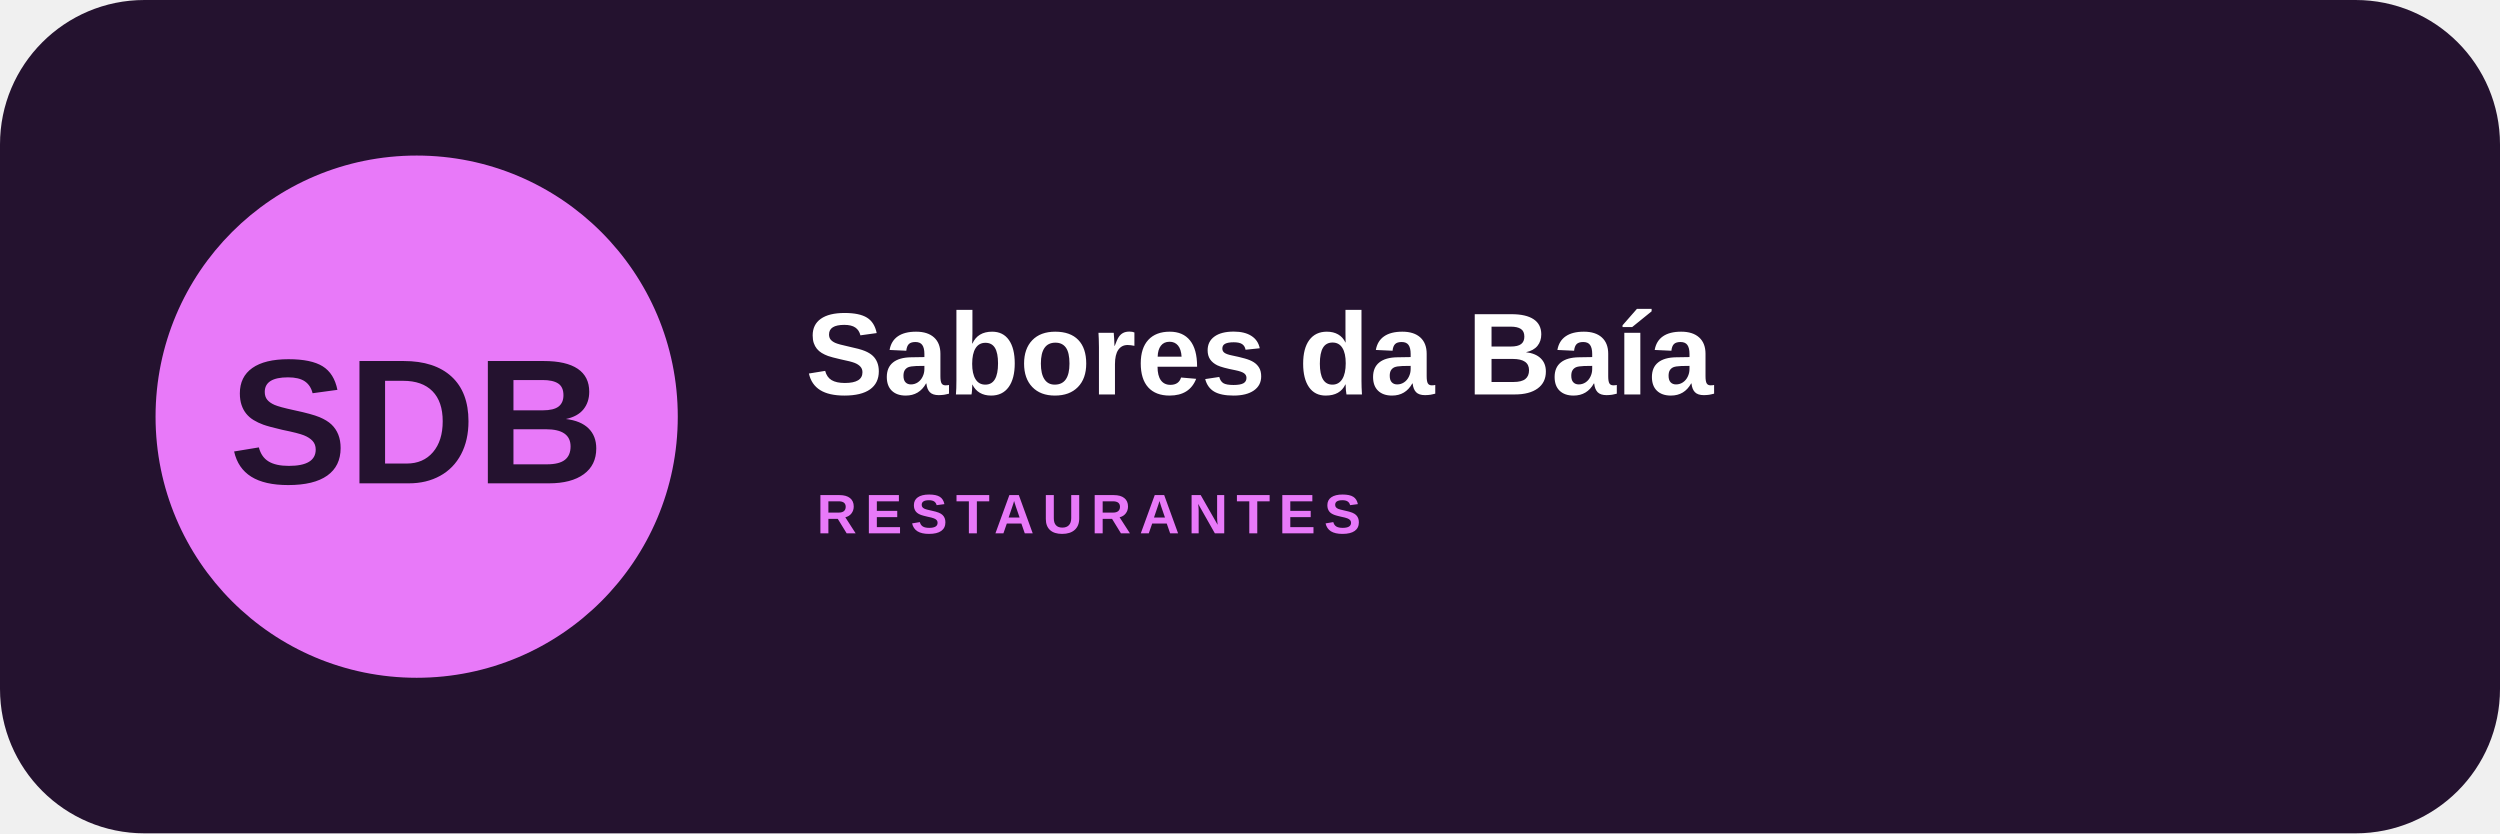
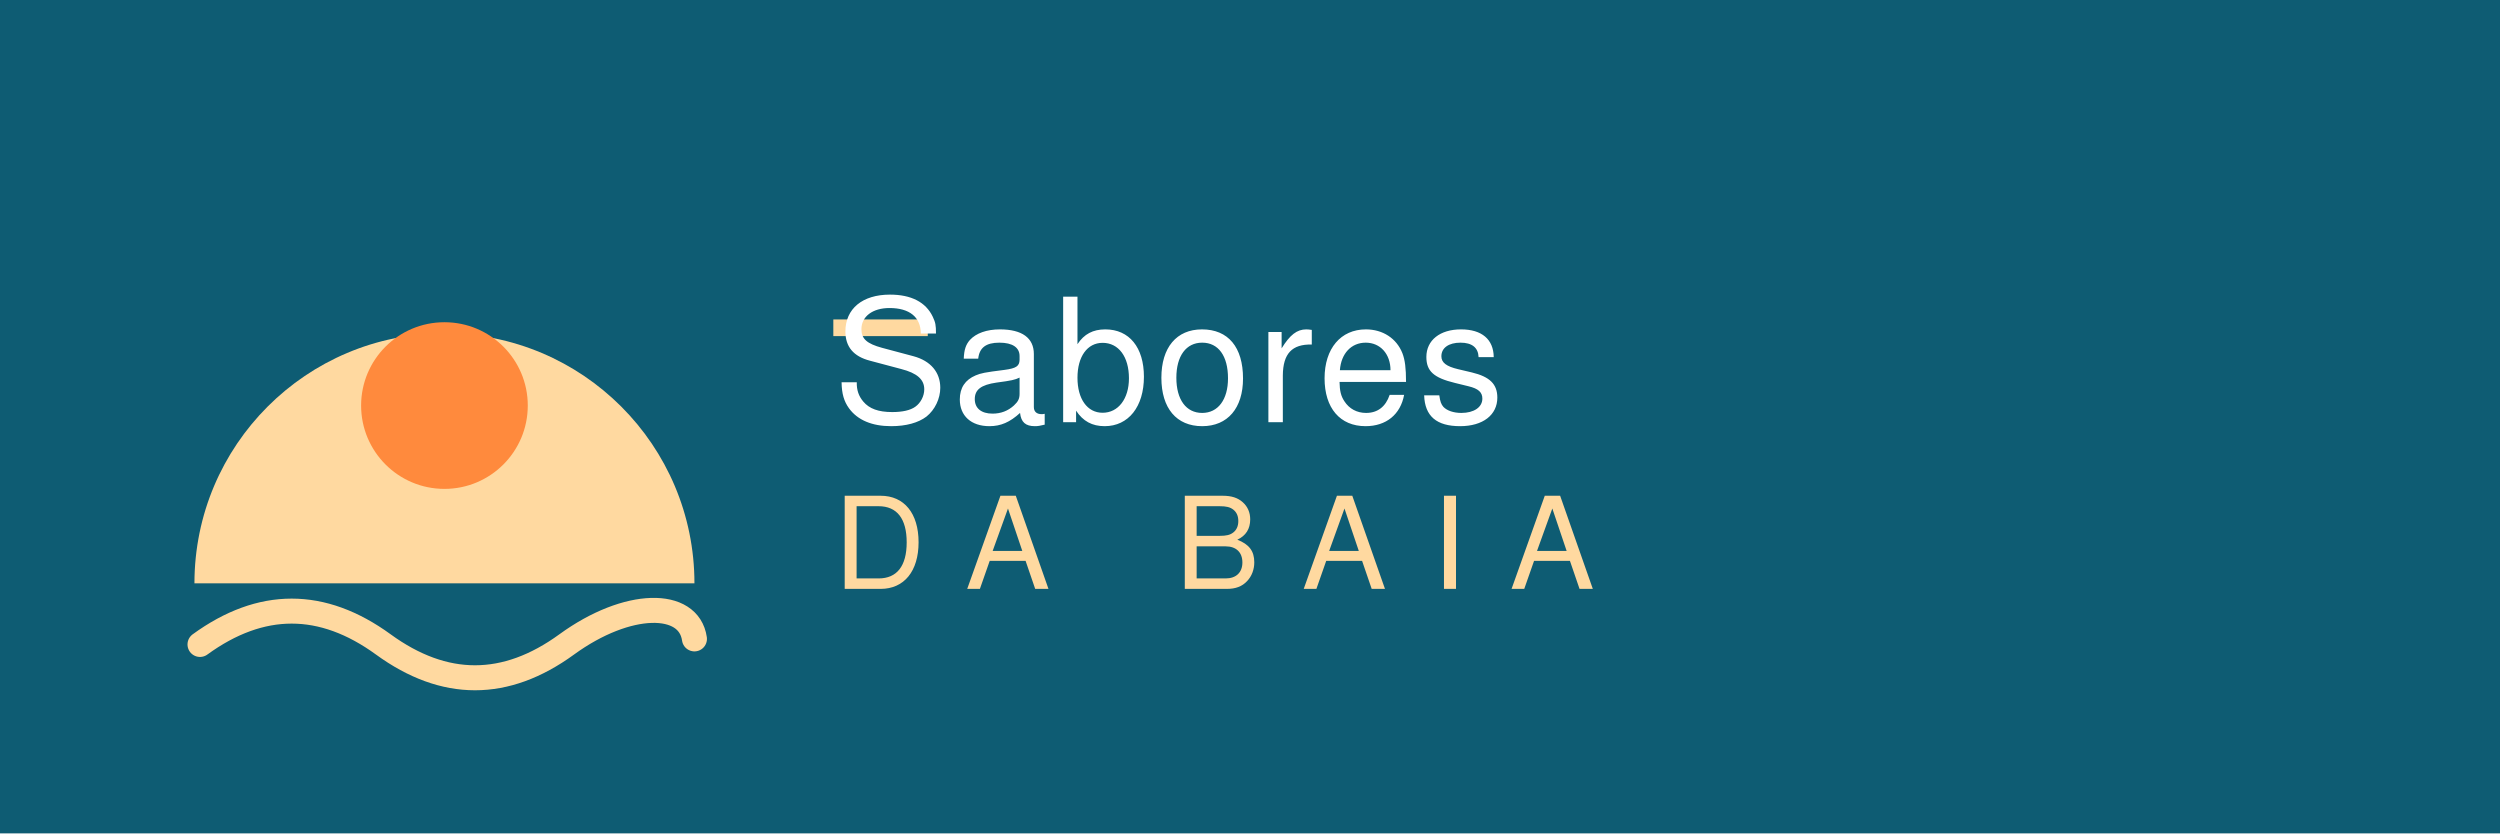
- <svg xmlns="http://www.w3.org/2000/svg" width="900" height="300" viewBox="0 0 900 300">
-   <rect width="900" height="300" rx="52" fill="#24122f" />
-   <circle cx="150" cy="150" r="94" fill="#e879f9" />
-   <text x="150" y="174" text-anchor="middle" font-family="Arial,sans-serif" font-size="64" font-weight="900" fill="#24122f">SDB</text>
-   <text x="290" y="142" font-family="Arial,sans-serif" font-size="42" font-weight="800" fill="#fff">Sabores da Baía</text>
-   <text x="294" y="192" font-family="Arial,sans-serif" font-size="20" font-weight="700" letter-spacing="3" fill="#e879f9">RESTAURANTES</text>
+ <svg xmlns="http://www.w3.org/2000/svg" width="900" height="300" viewBox="0 0 900 300" role="img" aria-label="Sabores da Baia">
+   <rect width="900" height="300" fill="#0e5c73" />
+   <path d="M70 210a90 90 0 0 1 180 0z" fill="#ffd9a0" />
+   <circle cx="160" cy="146" r="30" fill="#ff8a3d" />
+   <path d="M72 232c22-16 44-16 66 0s44 16 66 0 44-16 46-2" stroke="#ffd9a0" stroke-width="9" fill="none" stroke-linecap="round" />
+   <path d="M300 118h34" stroke="#ffd9a0" stroke-width="6" />
+   <text x="300" y="152" font-family="'Trebuchet MS',Helvetica,sans-serif" font-size="62" letter-spacing="2" fill="#ffffff">Sabores</text>
+   <text x="300" y="212" font-family="'Trebuchet MS',Helvetica,sans-serif" font-size="46" letter-spacing="16" fill="#ffd9a0">DA BAIA</text>
</svg>
